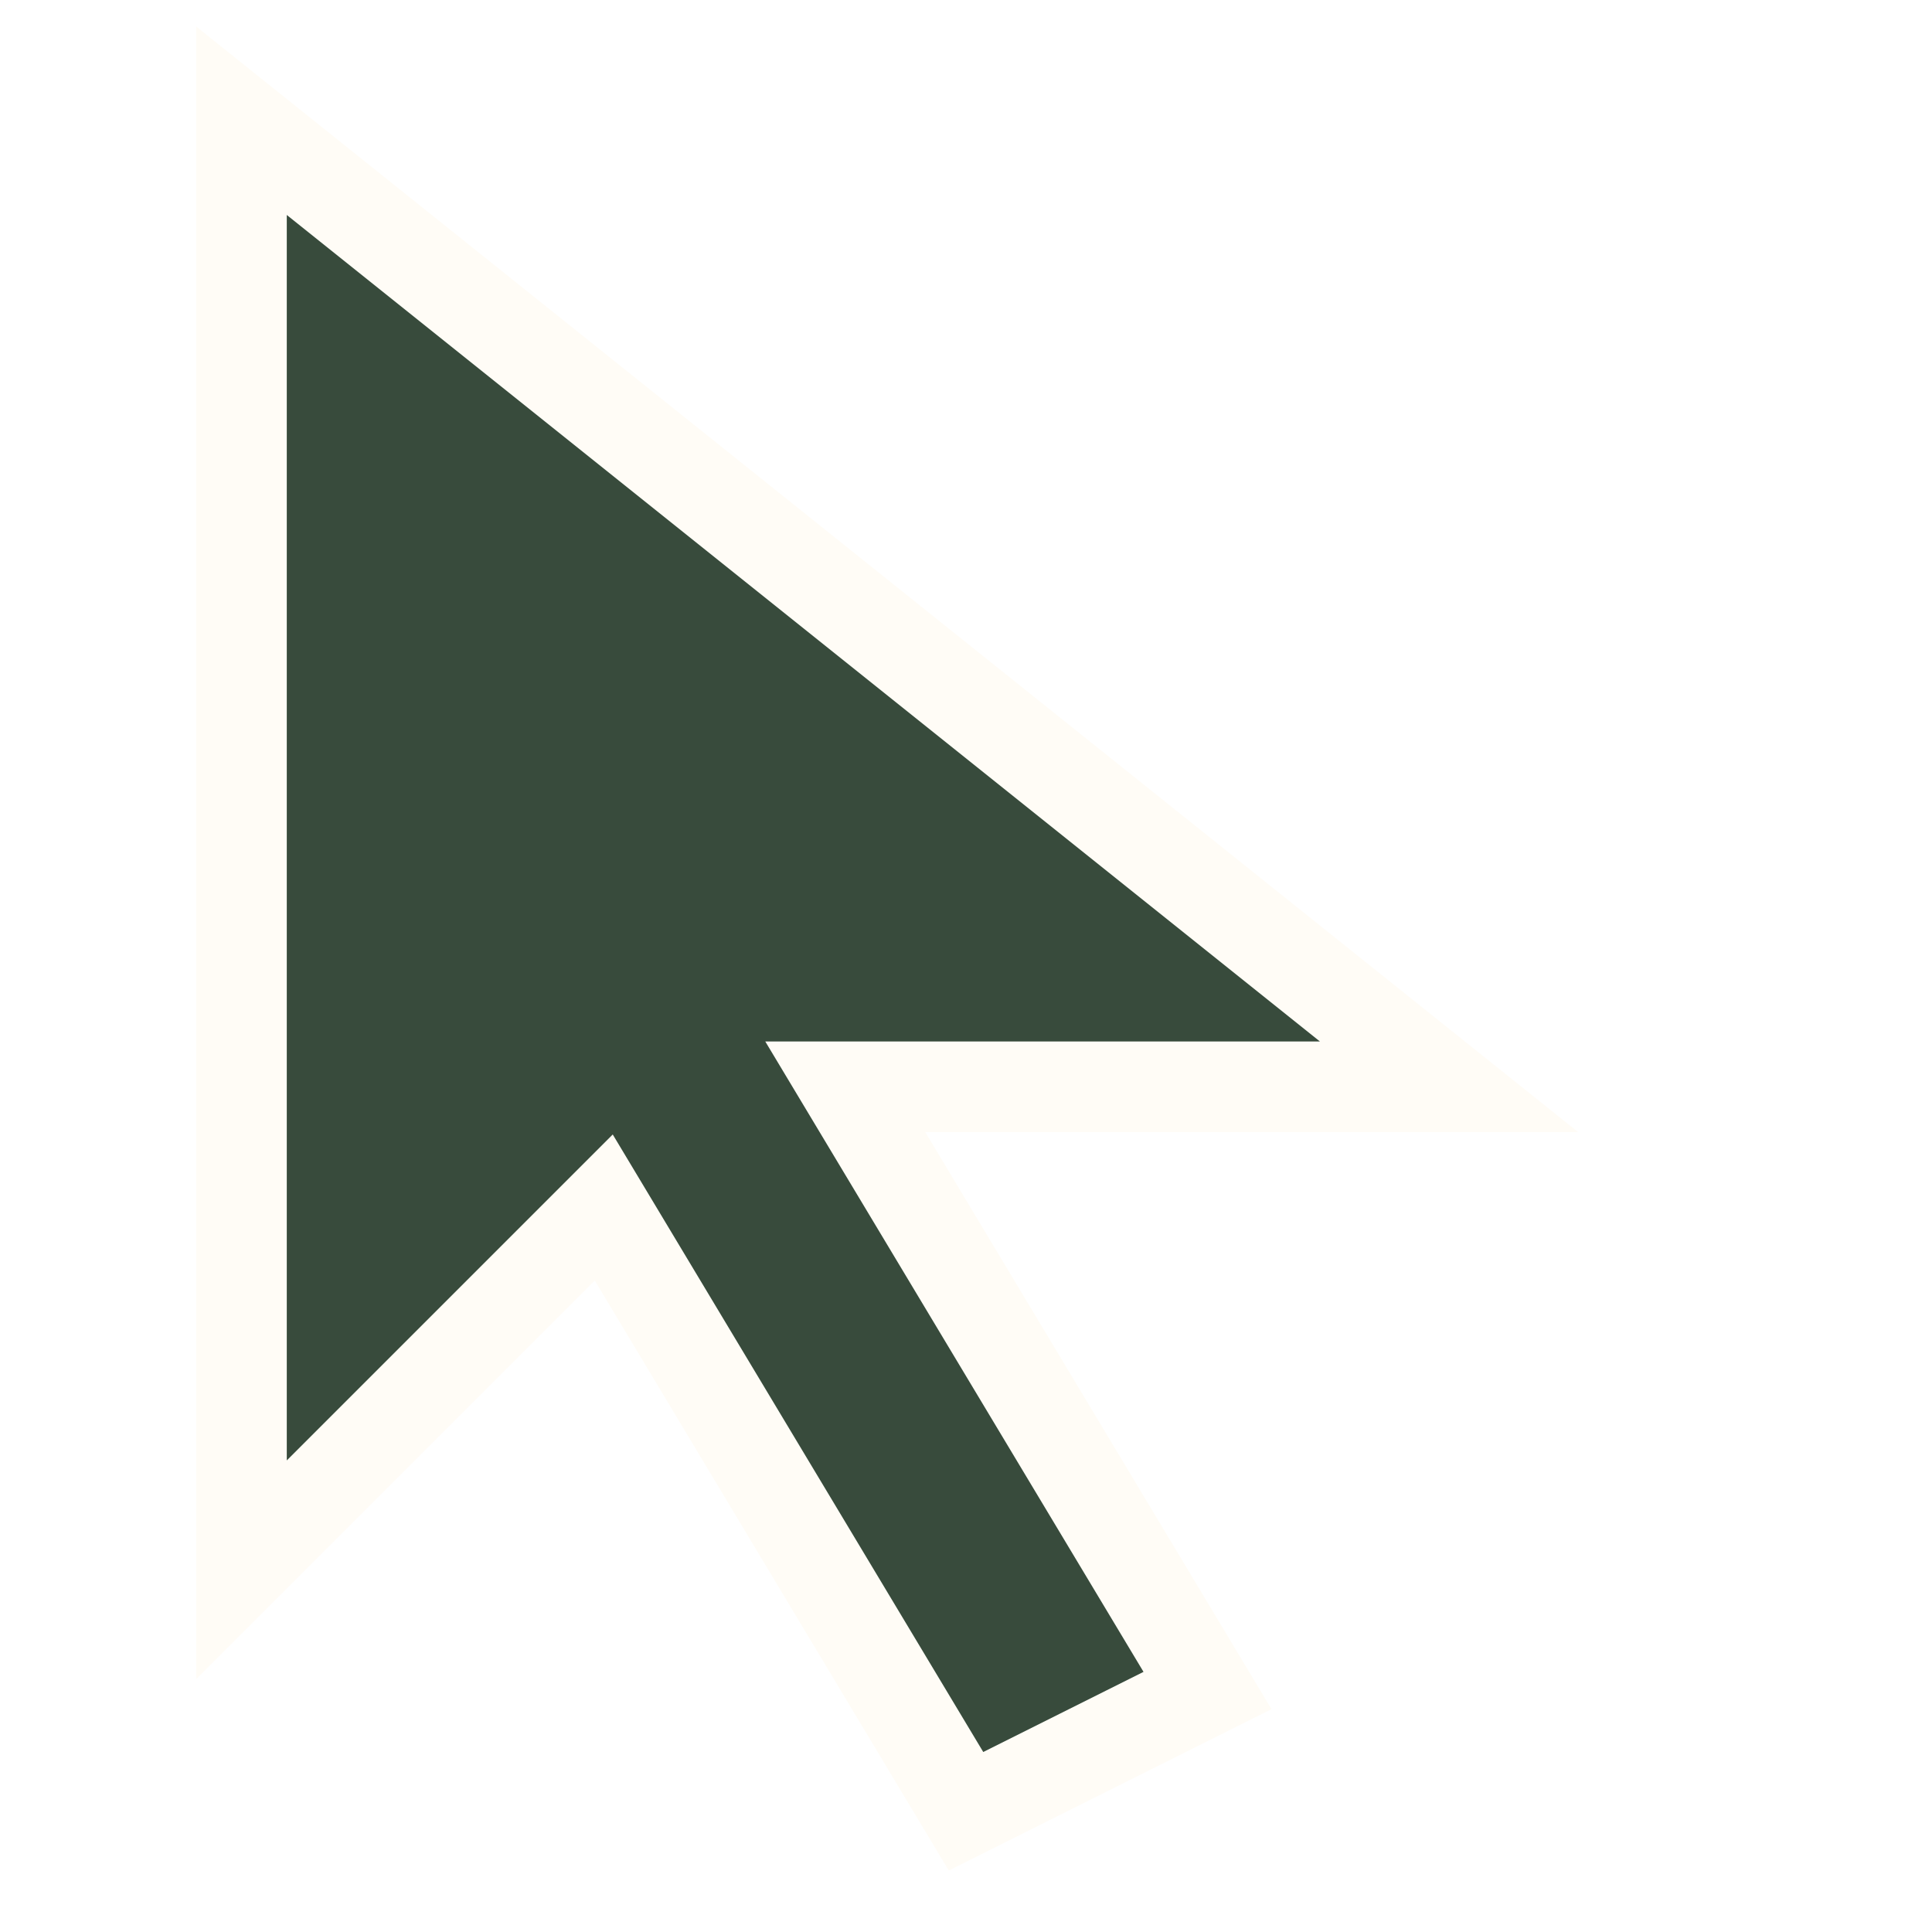
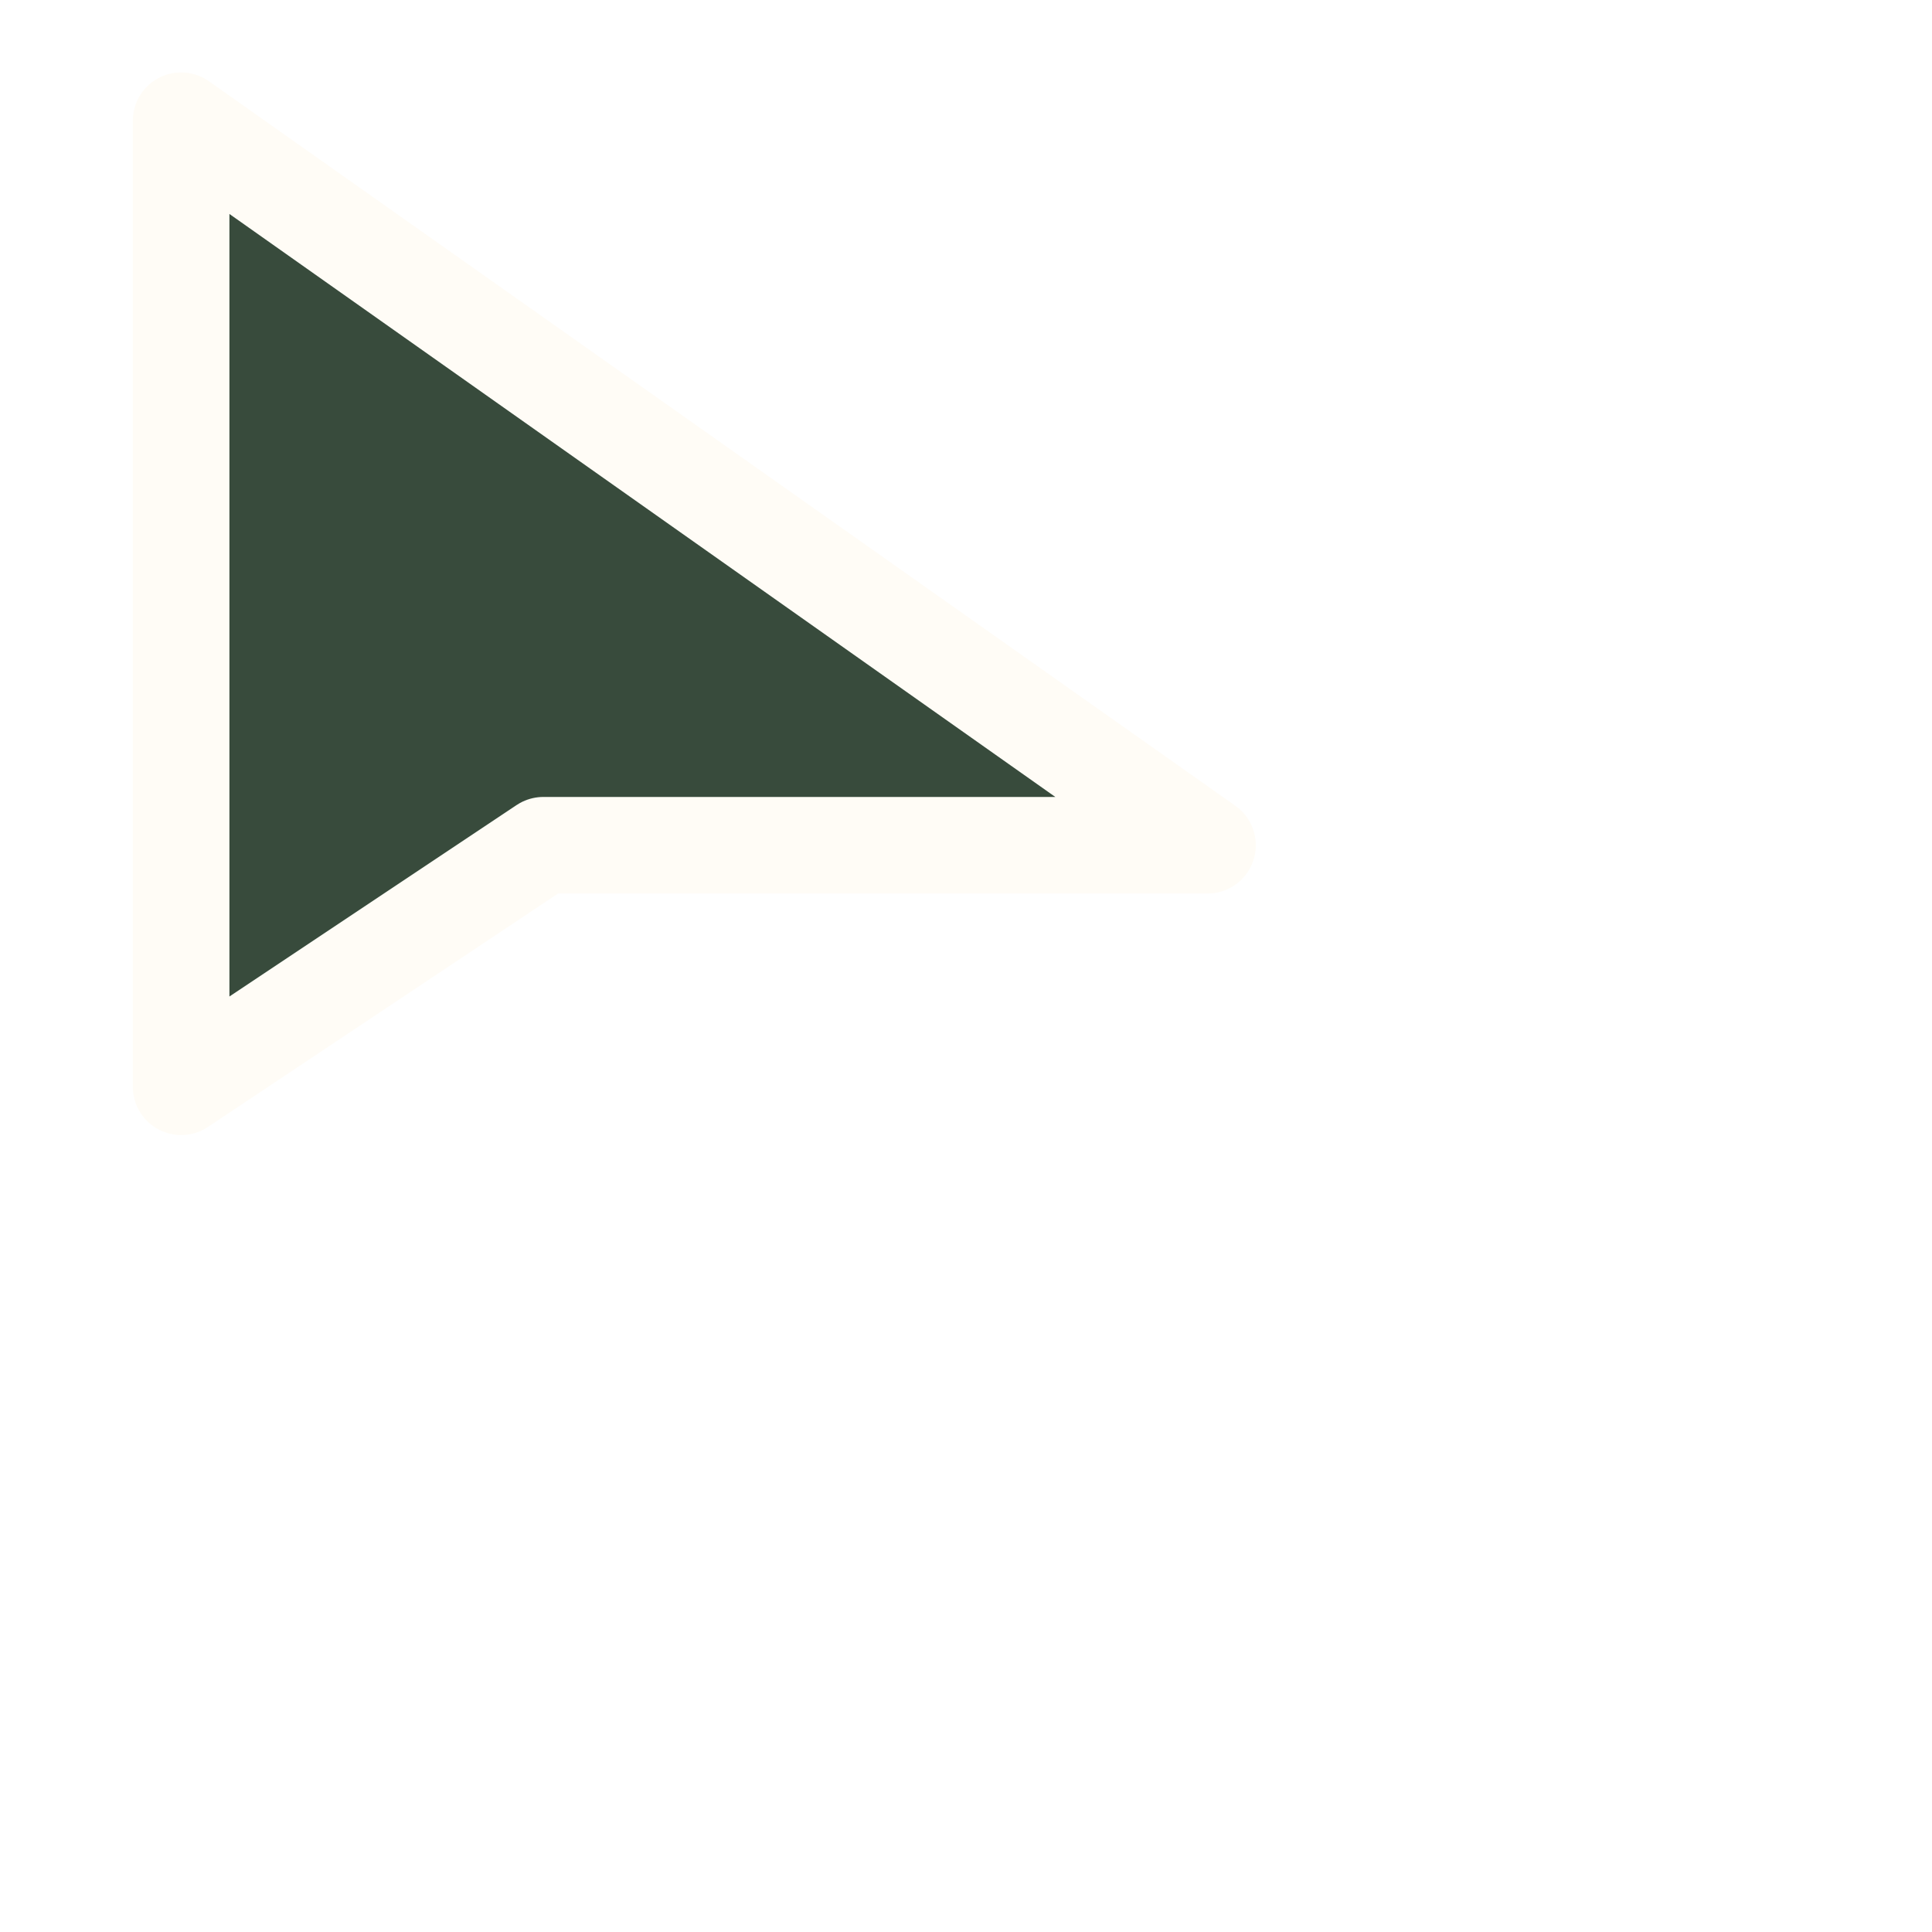
- <svg xmlns="http://www.w3.org/2000/svg" width="32" height="32">
-   <path d="M4 2 L4 26 L10 20 L16 30 L20 28 L14 18 L24 18 Z" fill="#384B3C" stroke="#FFFCF6" stroke-width="1.5" />
+ <svg xmlns="http://www.w3.org/2000/svg" width="32" height="32" viewBox="0 0 32 32">
+   <path d="M3 2 L3 18 L9 14 L20 14 Z" fill="#384B3C" stroke="#FFFCF6" stroke-width="1.6" stroke-linejoin="round" />
</svg>
